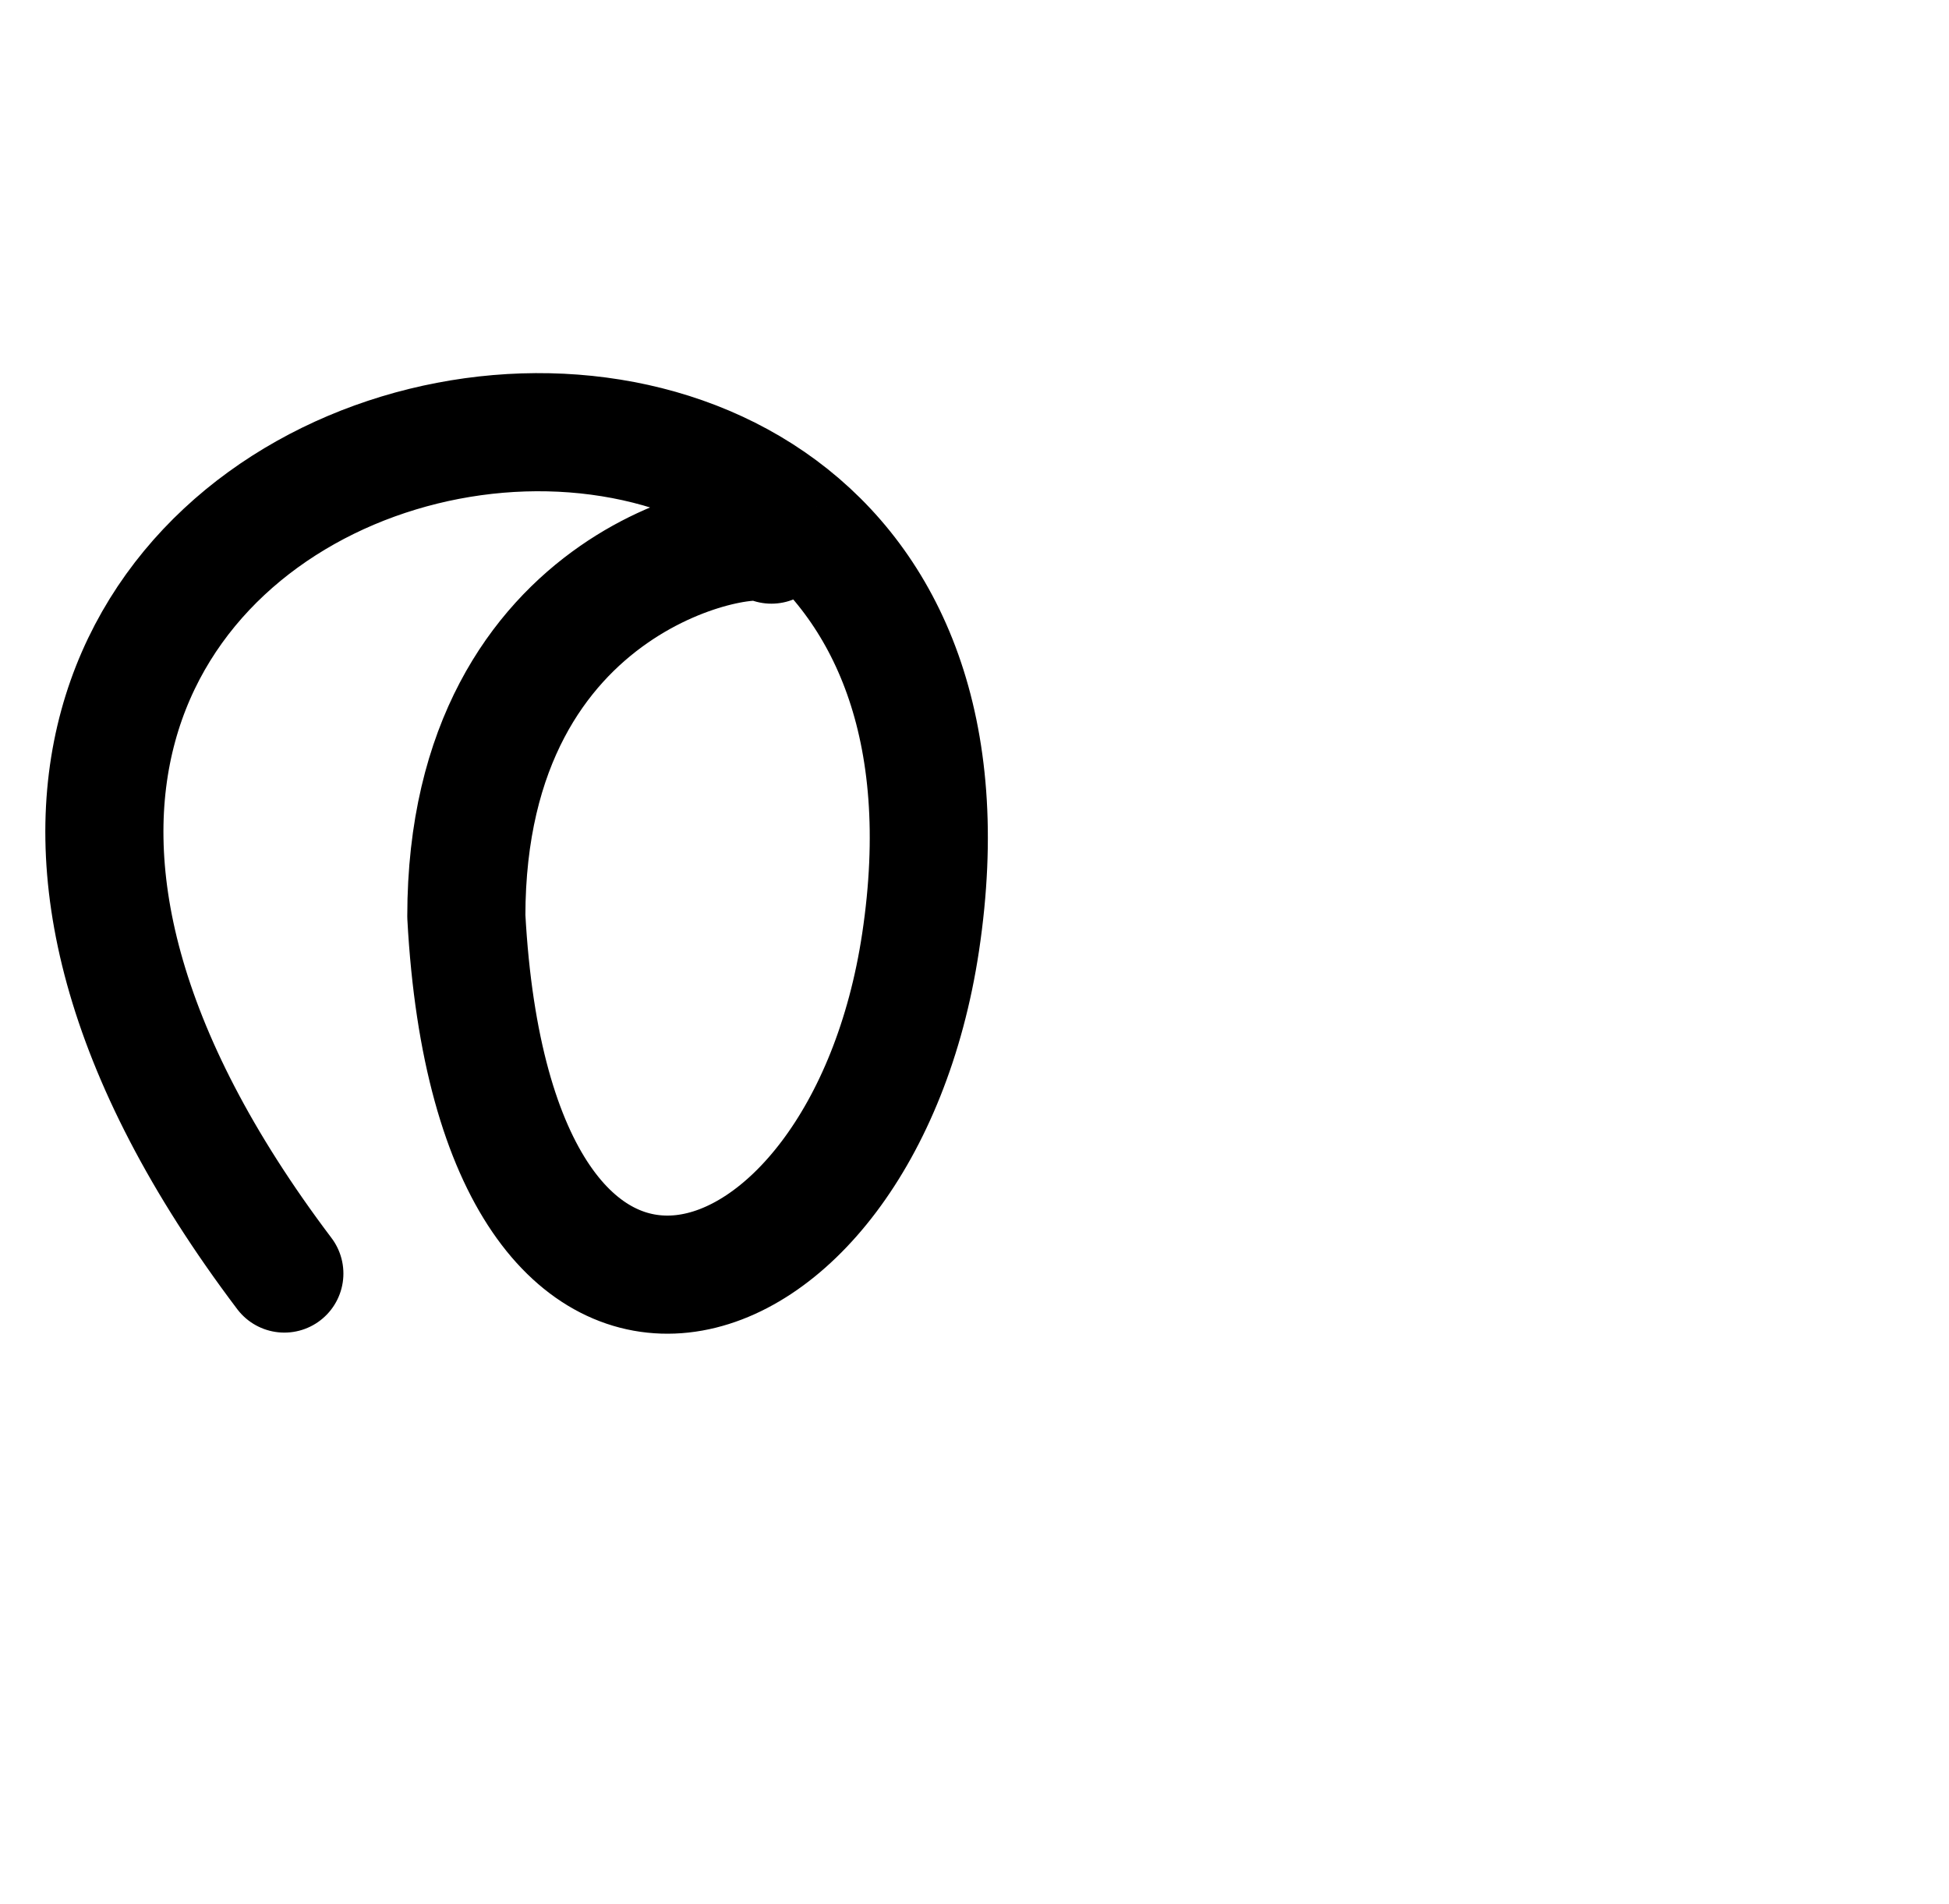
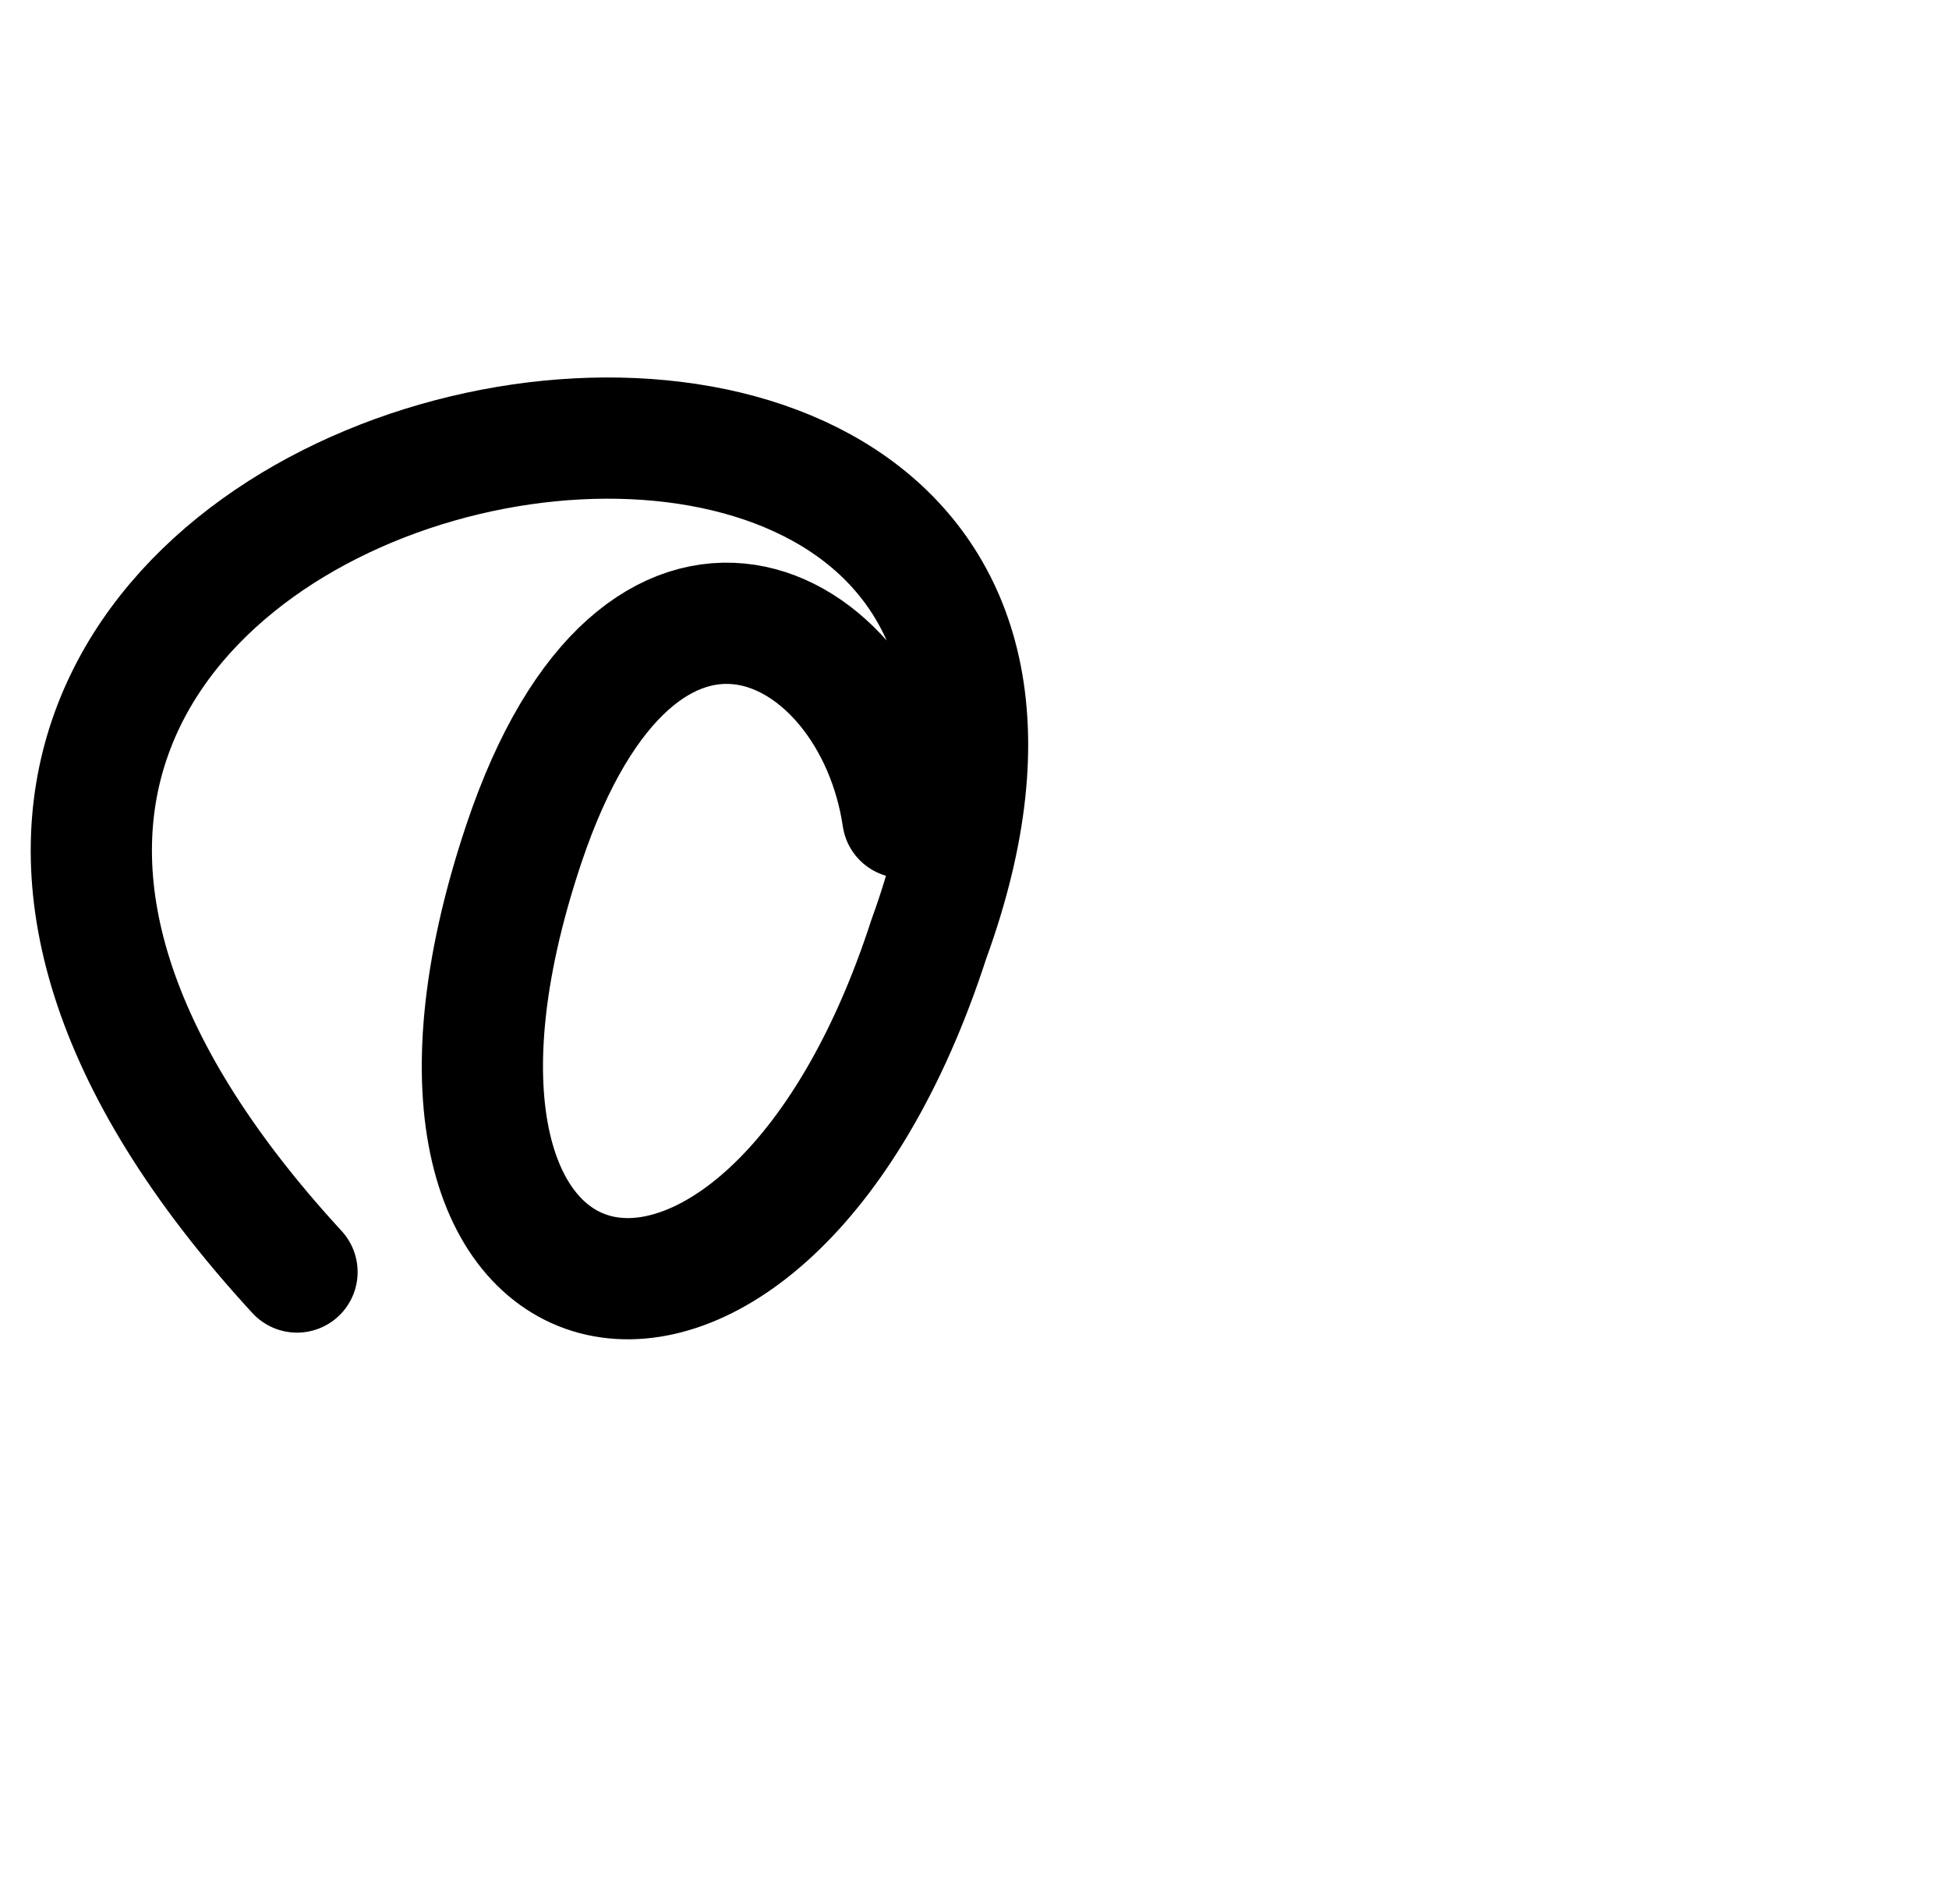
<svg xmlns="http://www.w3.org/2000/svg" width="2048" height="2000" id="svg2992" version="1.1">
  <defs id="defs5498">
    </defs>
  <g id="layer1" transform="translate(0,1000)">
-     <path style="fill:none;fill-rule:evenodd;stroke:#000000;stroke-width:124.108;stroke-linecap:round;stroke-linejoin:round;stroke-miterlimit:4;stroke-dasharray:none;stroke-opacity:1" d="M 298.79,338.076 C -407.67,-597.199 1102.644,-909.579 967.354,-10.016 905.97,398.135 520,520 490.015,-37.297 490.173,-400.282 795.82,-445.456 810.575,-427.788" id="path4140" />
+     <path style="fill:none;fill-rule:evenodd;stroke:#000000;stroke-width:127.372;stroke-linecap:round;stroke-linejoin:round;stroke-miterlimit:4;stroke-dasharray:none;stroke-opacity:1" d="M 312.098,336.48 C -511.205,-558.312 1306.582,-920.099 976.066,-13.443 802.963,520.842 368.775,428.938 550.48,-113.448 672.811,-478.604 917.173,-352.836 948.635,-141.05" id="path4140" />
  </g>
</svg>
